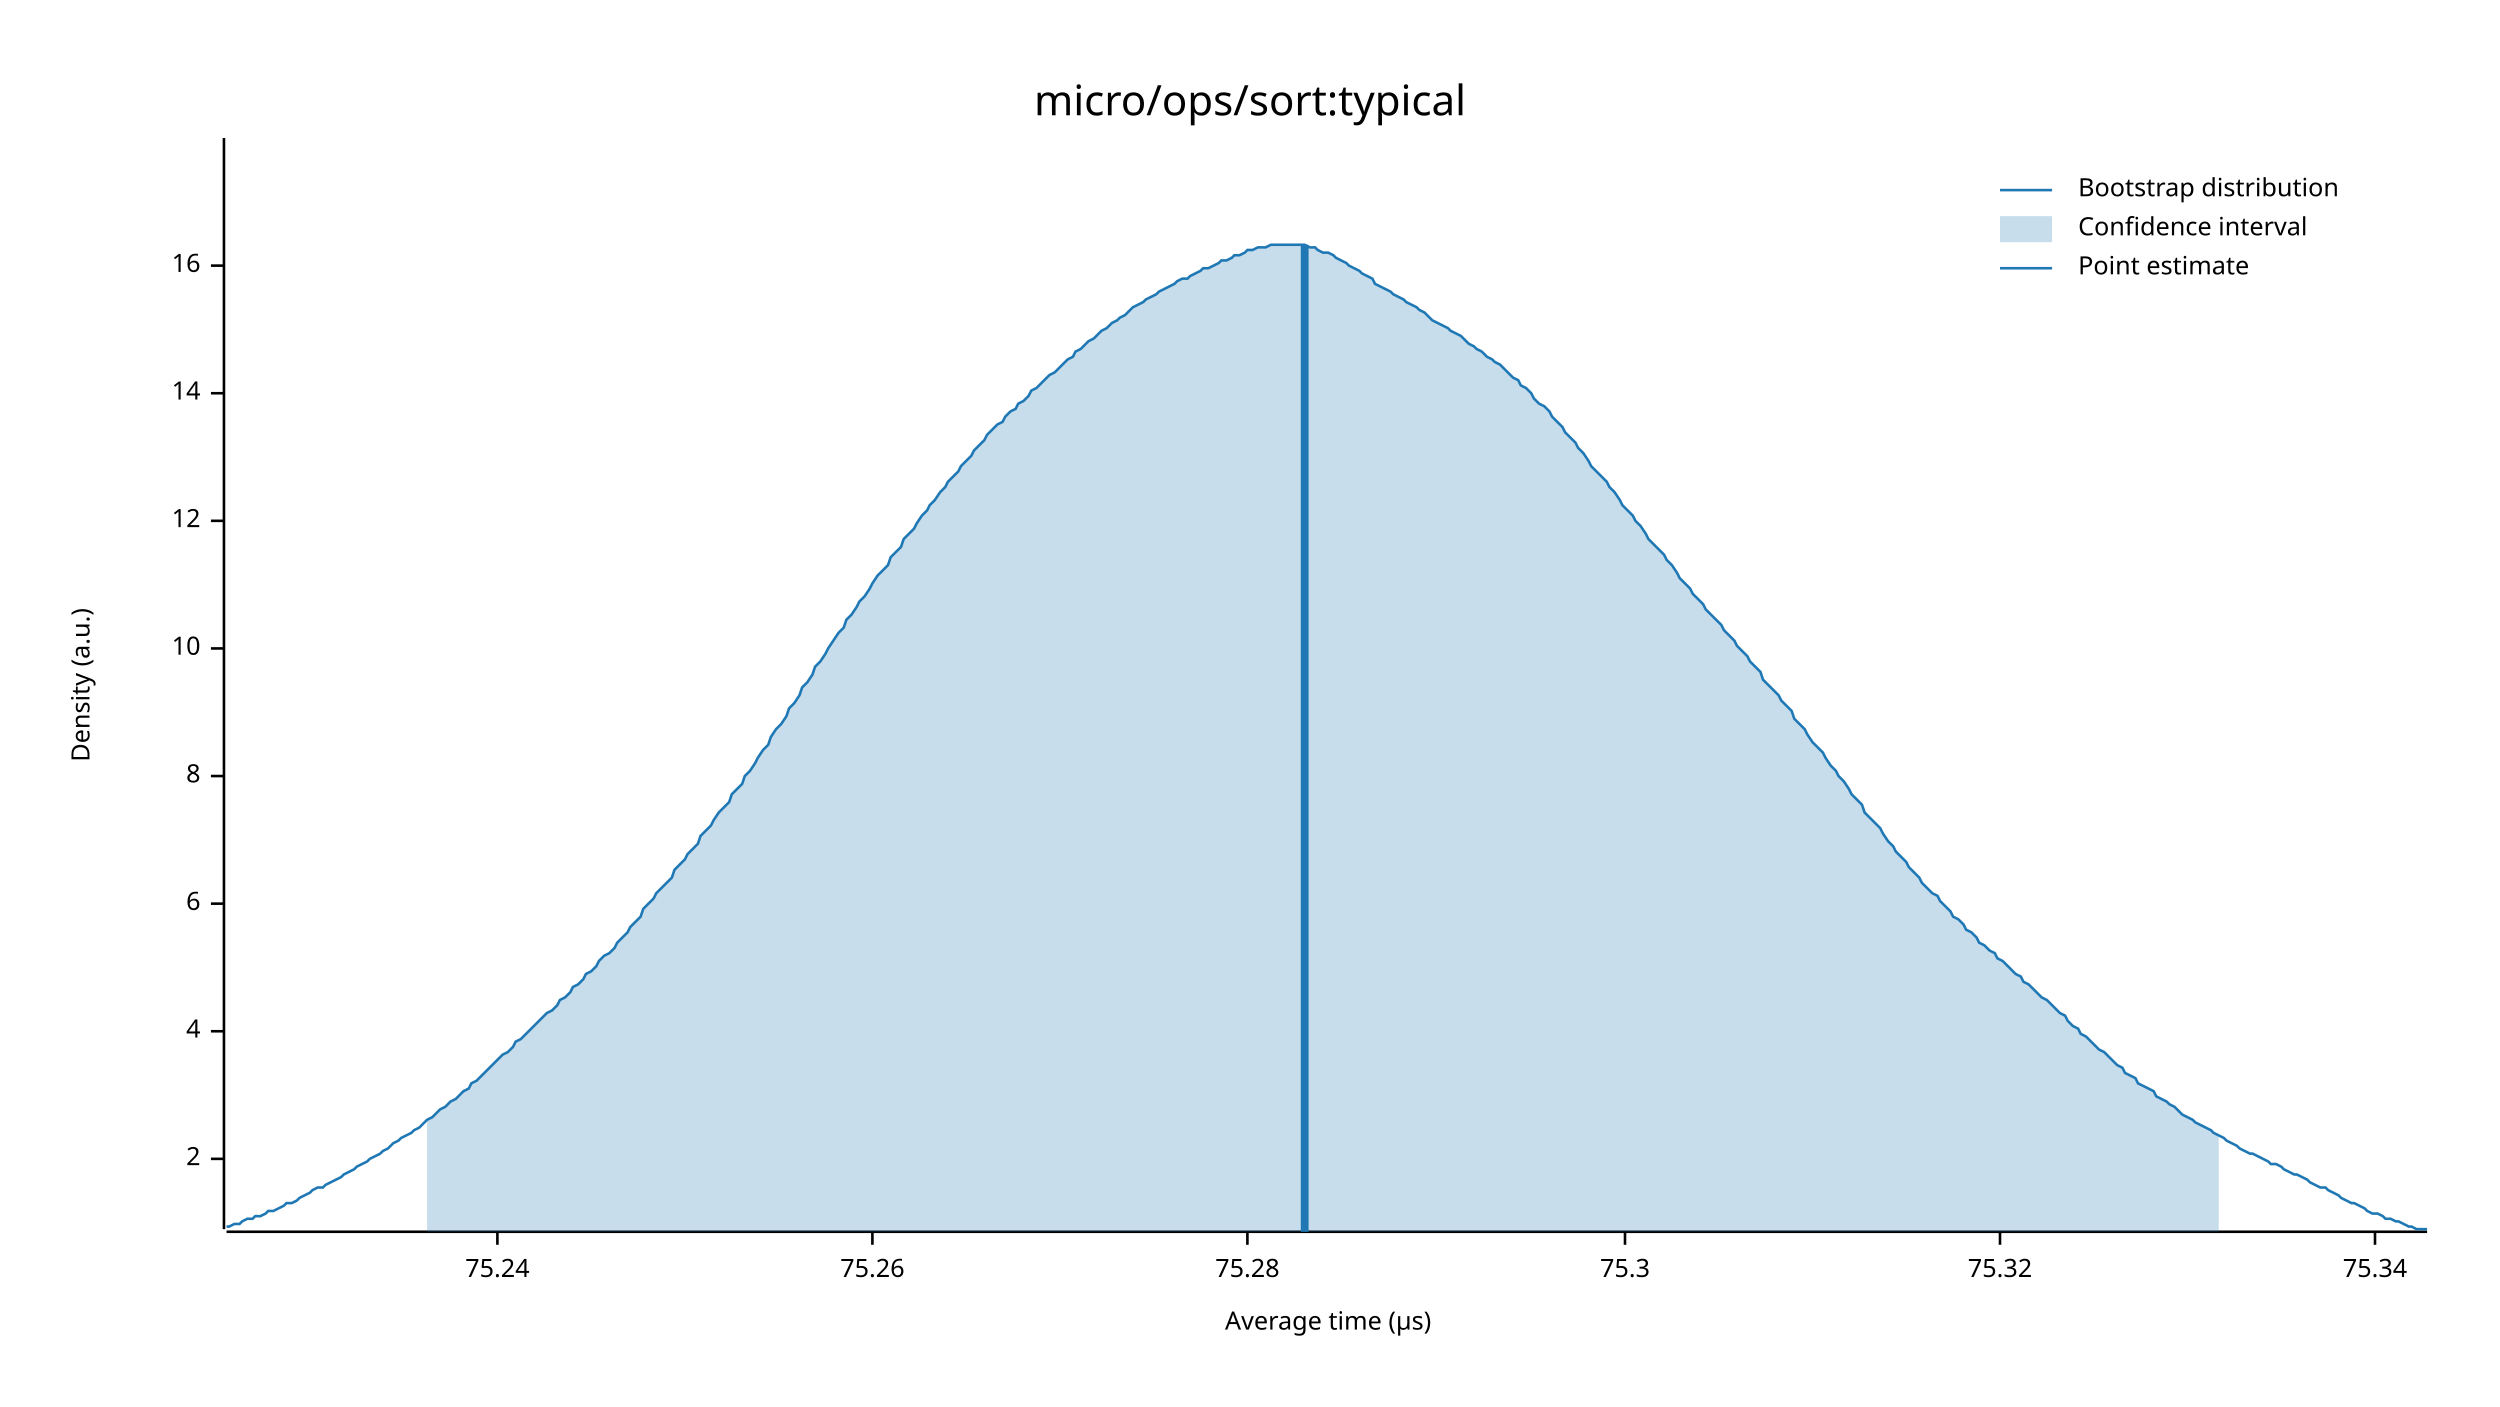
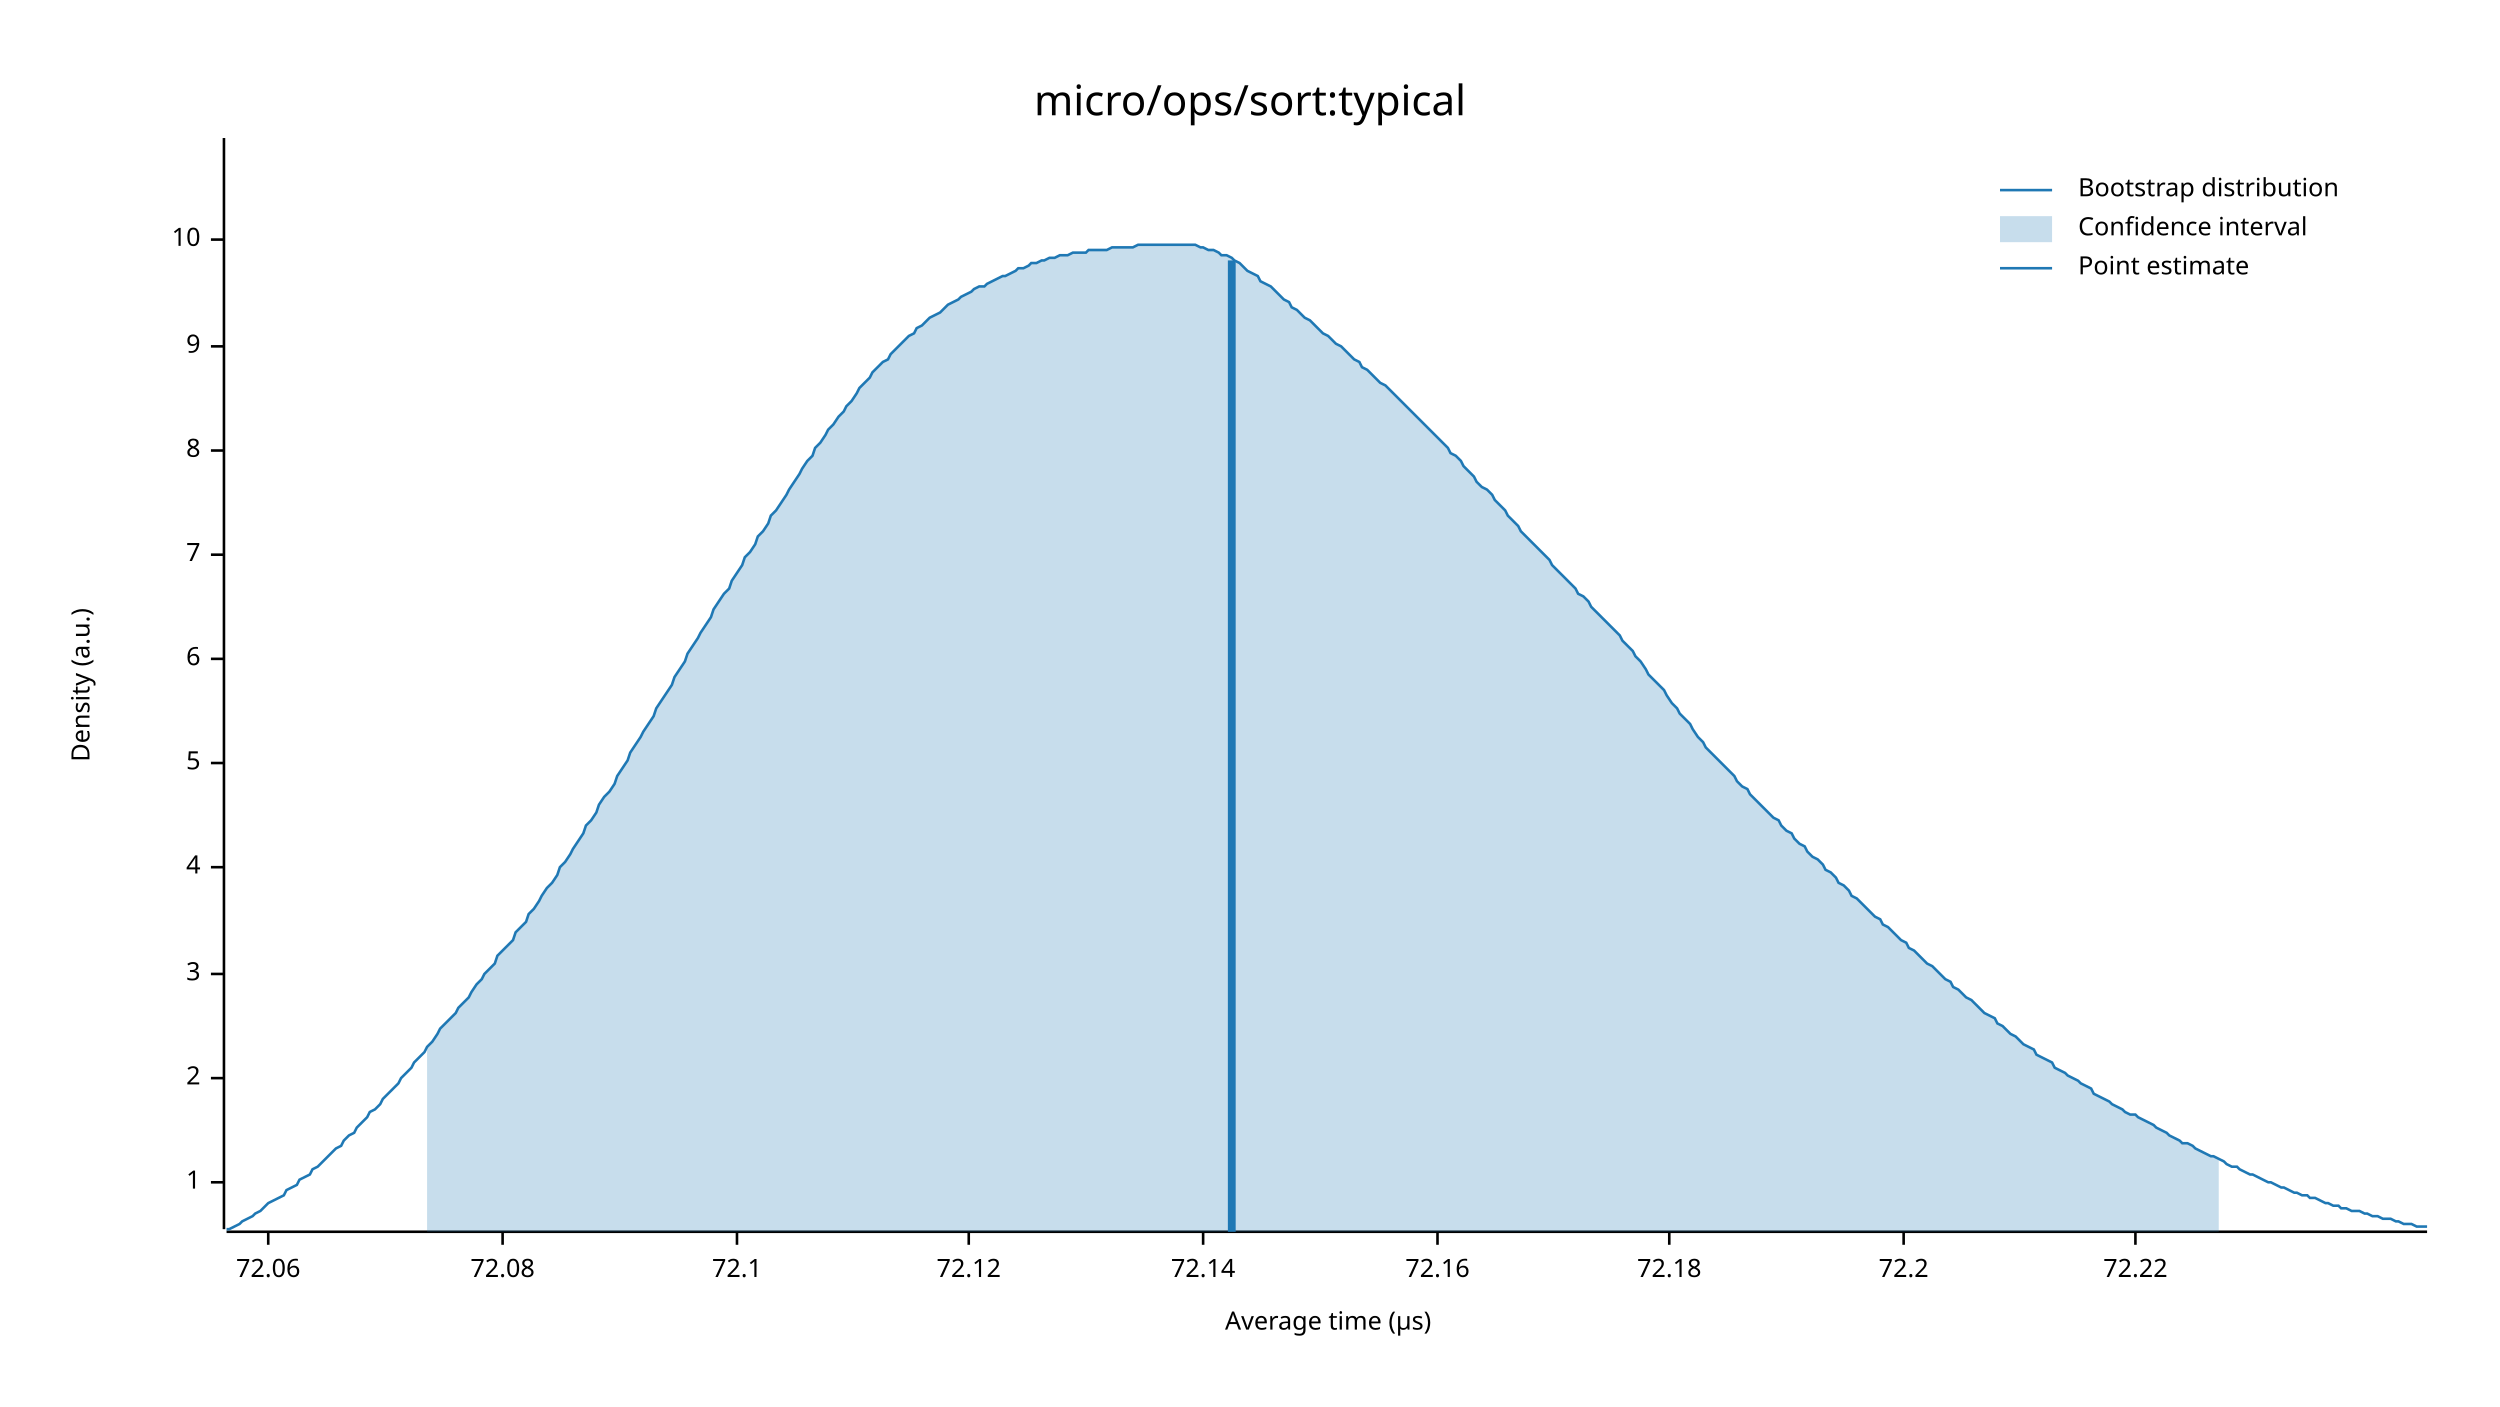
<svg xmlns="http://www.w3.org/2000/svg" width="960" height="540" viewBox="0 0 960 540">
  <text x="480" y="32" dy="0.76em" text-anchor="middle" font-family="sans-serif" font-size="16.129" opacity="1" fill="#000000">
micro/ops/sort:typical
</text>
  <text x="27" y="263" dy="0.76em" text-anchor="middle" font-family="sans-serif" font-size="9.677" opacity="1" fill="#000000" transform="rotate(270, 27, 263)">
Density (a.u.)
</text>
  <text x="510" y="513" dy="-0.5ex" text-anchor="middle" font-family="sans-serif" font-size="9.677" opacity="1" fill="#000000">
Average time (µs)
</text>
  <polyline fill="none" opacity="1" stroke="#000000" stroke-width="1" points="86,53 86,472 " />
-   <text x="77" y="445" dy="0.5ex" text-anchor="end" font-family="sans-serif" font-size="9.677" opacity="1" fill="#000000">
+   <text x="77" y="454" dy="0.5ex" text-anchor="end" font-family="sans-serif" font-size="9.677" opacity="1" fill="#000000">
+ 1
+ </text>
+   <polyline fill="none" opacity="1" stroke="#000000" stroke-width="1" points="81,454 86,454 " />
+   <text x="77" y="414" dy="0.5ex" text-anchor="end" font-family="sans-serif" font-size="9.677" opacity="1" fill="#000000">
2
</text>
-   <polyline fill="none" opacity="1" stroke="#000000" stroke-width="1" points="81,445 86,445 " />
-   <text x="77" y="396" dy="0.5ex" text-anchor="end" font-family="sans-serif" font-size="9.677" opacity="1" fill="#000000">
+   <polyline fill="none" opacity="1" stroke="#000000" stroke-width="1" points="81,414 86,414 " />
+   <text x="77" y="374" dy="0.5ex" text-anchor="end" font-family="sans-serif" font-size="9.677" opacity="1" fill="#000000">
+ 3
+ </text>
+   <polyline fill="none" opacity="1" stroke="#000000" stroke-width="1" points="81,374 86,374 " />
+   <text x="77" y="333" dy="0.5ex" text-anchor="end" font-family="sans-serif" font-size="9.677" opacity="1" fill="#000000">
4
</text>
-   <polyline fill="none" opacity="1" stroke="#000000" stroke-width="1" points="81,396 86,396 " />
-   <text x="77" y="347" dy="0.5ex" text-anchor="end" font-family="sans-serif" font-size="9.677" opacity="1" fill="#000000">
+   <polyline fill="none" opacity="1" stroke="#000000" stroke-width="1" points="81,333 86,333 " />
+   <text x="77" y="293" dy="0.5ex" text-anchor="end" font-family="sans-serif" font-size="9.677" opacity="1" fill="#000000">
+ 5
+ </text>
+   <polyline fill="none" opacity="1" stroke="#000000" stroke-width="1" points="81,293 86,293 " />
+   <text x="77" y="253" dy="0.5ex" text-anchor="end" font-family="sans-serif" font-size="9.677" opacity="1" fill="#000000">
6
</text>
-   <polyline fill="none" opacity="1" stroke="#000000" stroke-width="1" points="81,347 86,347 " />
-   <text x="77" y="298" dy="0.5ex" text-anchor="end" font-family="sans-serif" font-size="9.677" opacity="1" fill="#000000">
+   <polyline fill="none" opacity="1" stroke="#000000" stroke-width="1" points="81,253 86,253 " />
+   <text x="77" y="213" dy="0.5ex" text-anchor="end" font-family="sans-serif" font-size="9.677" opacity="1" fill="#000000">
+ 7
+ </text>
+   <polyline fill="none" opacity="1" stroke="#000000" stroke-width="1" points="81,213 86,213 " />
+   <text x="77" y="173" dy="0.5ex" text-anchor="end" font-family="sans-serif" font-size="9.677" opacity="1" fill="#000000">
8
</text>
-   <polyline fill="none" opacity="1" stroke="#000000" stroke-width="1" points="81,298 86,298 " />
-   <text x="77" y="249" dy="0.5ex" text-anchor="end" font-family="sans-serif" font-size="9.677" opacity="1" fill="#000000">
+   <polyline fill="none" opacity="1" stroke="#000000" stroke-width="1" points="81,173 86,173 " />
+   <text x="77" y="133" dy="0.5ex" text-anchor="end" font-family="sans-serif" font-size="9.677" opacity="1" fill="#000000">
+ 9
+ </text>
+   <polyline fill="none" opacity="1" stroke="#000000" stroke-width="1" points="81,133 86,133 " />
+   <text x="77" y="92" dy="0.5ex" text-anchor="end" font-family="sans-serif" font-size="9.677" opacity="1" fill="#000000">
10
</text>
-   <polyline fill="none" opacity="1" stroke="#000000" stroke-width="1" points="81,249 86,249 " />
-   <text x="77" y="200" dy="0.5ex" text-anchor="end" font-family="sans-serif" font-size="9.677" opacity="1" fill="#000000">
- 12
+   <polyline fill="none" opacity="1" stroke="#000000" stroke-width="1" points="81,92 86,92 " />
+   <polyline fill="none" opacity="1" stroke="#000000" stroke-width="1" points="87,473 932,473 " />
+   <text x="103" y="483" dy="0.76em" text-anchor="middle" font-family="sans-serif" font-size="9.677" opacity="1" fill="#000000">
+ 72.06
</text>
-   <polyline fill="none" opacity="1" stroke="#000000" stroke-width="1" points="81,200 86,200 " />
-   <text x="77" y="151" dy="0.5ex" text-anchor="end" font-family="sans-serif" font-size="9.677" opacity="1" fill="#000000">
- 14
+   <polyline fill="none" opacity="1" stroke="#000000" stroke-width="1" points="103,473 103,478 " />
+   <text x="193" y="483" dy="0.76em" text-anchor="middle" font-family="sans-serif" font-size="9.677" opacity="1" fill="#000000">
+ 72.08
</text>
-   <polyline fill="none" opacity="1" stroke="#000000" stroke-width="1" points="81,151 86,151 " />
-   <text x="77" y="102" dy="0.5ex" text-anchor="end" font-family="sans-serif" font-size="9.677" opacity="1" fill="#000000">
- 16
+   <polyline fill="none" opacity="1" stroke="#000000" stroke-width="1" points="193,473 193,478 " />
+   <text x="283" y="483" dy="0.76em" text-anchor="middle" font-family="sans-serif" font-size="9.677" opacity="1" fill="#000000">
+ 72.1
</text>
-   <polyline fill="none" opacity="1" stroke="#000000" stroke-width="1" points="81,102 86,102 " />
-   <polyline fill="none" opacity="1" stroke="#000000" stroke-width="1" points="87,473 932,473 " />
-   <text x="191" y="483" dy="0.76em" text-anchor="middle" font-family="sans-serif" font-size="9.677" opacity="1" fill="#000000">
- 75.24
+   <polyline fill="none" opacity="1" stroke="#000000" stroke-width="1" points="283,473 283,478 " />
+   <text x="372" y="483" dy="0.76em" text-anchor="middle" font-family="sans-serif" font-size="9.677" opacity="1" fill="#000000">
+ 72.12
</text>
-   <polyline fill="none" opacity="1" stroke="#000000" stroke-width="1" points="191,473 191,478 " />
-   <text x="335" y="483" dy="0.76em" text-anchor="middle" font-family="sans-serif" font-size="9.677" opacity="1" fill="#000000">
- 75.26
+   <polyline fill="none" opacity="1" stroke="#000000" stroke-width="1" points="372,473 372,478 " />
+   <text x="462" y="483" dy="0.76em" text-anchor="middle" font-family="sans-serif" font-size="9.677" opacity="1" fill="#000000">
+ 72.14
</text>
-   <polyline fill="none" opacity="1" stroke="#000000" stroke-width="1" points="335,473 335,478 " />
-   <text x="479" y="483" dy="0.76em" text-anchor="middle" font-family="sans-serif" font-size="9.677" opacity="1" fill="#000000">
- 75.28
+   <polyline fill="none" opacity="1" stroke="#000000" stroke-width="1" points="462,473 462,478 " />
+   <text x="552" y="483" dy="0.76em" text-anchor="middle" font-family="sans-serif" font-size="9.677" opacity="1" fill="#000000">
+ 72.16
</text>
-   <polyline fill="none" opacity="1" stroke="#000000" stroke-width="1" points="479,473 479,478 " />
-   <text x="624" y="483" dy="0.76em" text-anchor="middle" font-family="sans-serif" font-size="9.677" opacity="1" fill="#000000">
- 75.3
+   <polyline fill="none" opacity="1" stroke="#000000" stroke-width="1" points="552,473 552,478 " />
+   <text x="641" y="483" dy="0.76em" text-anchor="middle" font-family="sans-serif" font-size="9.677" opacity="1" fill="#000000">
+ 72.18
</text>
-   <polyline fill="none" opacity="1" stroke="#000000" stroke-width="1" points="624,473 624,478 " />
-   <text x="768" y="483" dy="0.76em" text-anchor="middle" font-family="sans-serif" font-size="9.677" opacity="1" fill="#000000">
- 75.32
+   <polyline fill="none" opacity="1" stroke="#000000" stroke-width="1" points="641,473 641,478 " />
+   <text x="731" y="483" dy="0.76em" text-anchor="middle" font-family="sans-serif" font-size="9.677" opacity="1" fill="#000000">
+ 72.2
</text>
-   <polyline fill="none" opacity="1" stroke="#000000" stroke-width="1" points="768,473 768,478 " />
-   <text x="912" y="483" dy="0.76em" text-anchor="middle" font-family="sans-serif" font-size="9.677" opacity="1" fill="#000000">
- 75.34
+   <polyline fill="none" opacity="1" stroke="#000000" stroke-width="1" points="731,473 731,478 " />
+   <text x="820" y="483" dy="0.76em" text-anchor="middle" font-family="sans-serif" font-size="9.677" opacity="1" fill="#000000">
+ 72.22
</text>
-   <polyline fill="none" opacity="1" stroke="#000000" stroke-width="1" points="912,473 912,478 " />
-   <polyline fill="none" opacity="1" stroke="#1F78B4" stroke-width="1" points="87,471 88,471 90,470 92,470 93,469 95,468 97,468 98,467 100,467 102,466 103,465 105,465 107,464 109,463 110,462 112,462 114,461 115,460 117,459 119,458 120,457 122,456 124,456 125,455 127,454 129,453 131,452 132,451 134,450 136,449 137,448 139,447 141,446 142,445 144,444 146,443 147,442 149,441 151,439 153,438 154,437 156,436 158,435 159,434 161,433 163,431 164,430 166,429 168,427 169,426 171,425 173,423 175,422 176,421 178,419 180,418 181,416 183,415 185,413 186,412 188,410 190,408 191,407 193,405 195,404 197,402 198,400 200,399 202,397 203,396 205,394 207,392 208,391 210,389 212,388 214,386 215,384 217,383 219,381 220,379 222,378 224,376 225,374 227,373 229,371 230,369 232,367 234,366 236,364 237,362 239,360 241,358 242,356 244,354 246,352 247,349 249,347 251,345 252,343 254,341 256,339 258,337 259,334 261,332 263,330 264,328 266,326 268,324 269,321 271,319 273,317 274,315 276,312 278,310 280,308 281,305 283,303 285,301 286,298 288,296 290,293 291,291 293,288 295,286 296,283 298,280 300,278 302,275 303,272 305,270 307,267 308,264 310,262 312,259 313,256 315,254 317,251 318,249 320,246 322,243 324,241 325,238 327,236 329,233 330,231 332,229 334,226 335,224 337,221 339,219 341,217 342,214 344,212 346,210 347,207 349,205 351,203 352,201 354,198 356,196 357,194 359,192 361,189 363,187 364,185 366,183 368,181 369,179 371,177 373,175 374,173 376,171 378,169 379,167 381,165 383,163 385,162 386,160 388,158 390,157 391,155 393,154 395,152 396,150 398,149 400,147 401,146 403,144 405,143 407,141 408,140 410,138 412,137 413,135 415,134 417,132 418,131 420,130 422,128 423,127 425,126 427,124 429,123 430,122 432,121 434,119 435,118 437,117 439,116 440,115 442,114 444,113 445,112 447,111 449,110 451,109 452,108 454,107 456,107 457,106 459,105 461,104 462,103 464,103 466,102 468,101 469,100 471,100 473,99 474,98 476,98 478,97 479,96 481,96 483,95 484,95 486,95 488,94 490,94 491,94 493,94 495,94 496,94 498,94 500,94 501,94 503,95 505,95 506,96 508,97 510,97 512,98 513,99 515,100 517,101 518,102 520,103 522,104 523,105 525,106 527,107 528,109 530,110 532,111 534,112 535,113 537,114 539,115 540,116 542,117 544,118 545,119 547,120 549,122 550,123 552,124 554,125 556,126 557,127 559,128 561,129 562,130 564,132 566,133 567,134 569,135 571,137 573,138 574,139 576,140 578,142 579,143 581,145 583,146 584,148 586,149 588,151 589,153 591,155 593,156 595,158 596,160 598,162 600,164 601,166 603,168 605,170 606,172 608,174 610,177 611,179 613,181 615,183 617,185 618,187 620,189 622,192 623,194 625,196 627,198 628,200 630,202 632,205 633,207 635,209 637,211 639,213 640,215 642,217 644,220 645,222 647,224 649,226 650,228 652,230 654,232 655,234 657,236 659,238 661,240 662,242 664,244 666,246 667,248 669,250 671,252 672,254 674,256 676,258 677,261 679,263 681,265 683,267 684,269 686,271 688,273 689,276 691,278 693,280 694,282 696,285 698,287 700,289 701,291 703,294 705,296 706,298 708,300 710,303 711,305 713,307 715,309 716,312 718,314 720,316 722,318 723,320 725,323 727,325 728,327 730,329 732,331 733,333 735,335 737,337 738,339 740,341 742,343 744,344 745,346 747,348 749,350 750,352 752,353 754,355 755,357 757,358 759,360 760,362 762,363 764,365 766,366 767,368 769,369 771,371 772,372 774,374 776,375 777,377 779,378 781,380 782,381 784,383 786,384 788,386 789,387 791,389 793,390 794,392 796,394 798,395 799,397 801,398 803,400 804,401 806,403 808,404 810,406 811,407 813,409 815,410 816,412 818,413 820,414 821,416 823,417 825,418 827,419 828,421 830,422 832,423 833,424 835,425 837,427 838,428 840,429 842,430 843,431 845,432 847,433 849,434 850,435 852,436 854,437 855,438 857,439 859,440 860,441 862,442 864,443 865,443 867,444 869,445 871,446 872,447 874,447 876,448 877,449 879,450 881,451 882,451 884,452 886,453 887,454 889,455 891,456 893,456 894,457 896,458 898,459 899,460 901,461 903,462 904,462 906,463 908,464 909,465 911,466 913,466 915,467 916,468 918,468 920,469 921,469 923,470 925,471 926,471 928,472 930,472 932,472 " />
-   <polygon opacity="0.25" fill="#1F78B4" points="164,430 166,429 168,427 169,426 171,425 173,423 175,422 176,421 178,419 180,418 181,416 183,415 185,413 186,412 188,410 190,408 191,407 193,405 195,404 197,402 198,400 200,399 202,397 203,396 205,394 207,392 208,391 210,389 212,388 214,386 215,384 217,383 219,381 220,379 222,378 224,376 225,374 227,373 229,371 230,369 232,367 234,366 236,364 237,362 239,360 241,358 242,356 244,354 246,352 247,349 249,347 251,345 252,343 254,341 256,339 258,337 259,334 261,332 263,330 264,328 266,326 268,324 269,321 271,319 273,317 274,315 276,312 278,310 280,308 281,305 283,303 285,301 286,298 288,296 290,293 291,291 293,288 295,286 296,283 298,280 300,278 302,275 303,272 305,270 307,267 308,264 310,262 312,259 313,256 315,254 317,251 318,249 320,246 322,243 324,241 325,238 327,236 329,233 330,231 332,229 334,226 335,224 337,221 339,219 341,217 342,214 344,212 346,210 347,207 349,205 351,203 352,201 354,198 356,196 357,194 359,192 361,189 363,187 364,185 366,183 368,181 369,179 371,177 373,175 374,173 376,171 378,169 379,167 381,165 383,163 385,162 386,160 388,158 390,157 391,155 393,154 395,152 396,150 398,149 400,147 401,146 403,144 405,143 407,141 408,140 410,138 412,137 413,135 415,134 417,132 418,131 420,130 422,128 423,127 425,126 427,124 429,123 430,122 432,121 434,119 435,118 437,117 439,116 440,115 442,114 444,113 445,112 447,111 449,110 451,109 452,108 454,107 456,107 457,106 459,105 461,104 462,103 464,103 466,102 468,101 469,100 471,100 473,99 474,98 476,98 478,97 479,96 481,96 483,95 484,95 486,95 488,94 490,94 491,94 493,94 495,94 496,94 498,94 500,94 501,94 503,95 505,95 506,96 508,97 510,97 512,98 513,99 515,100 517,101 518,102 520,103 522,104 523,105 525,106 527,107 528,109 530,110 532,111 534,112 535,113 537,114 539,115 540,116 542,117 544,118 545,119 547,120 549,122 550,123 552,124 554,125 556,126 557,127 559,128 561,129 562,130 564,132 566,133 567,134 569,135 571,137 573,138 574,139 576,140 578,142 579,143 581,145 583,146 584,148 586,149 588,151 589,153 591,155 593,156 595,158 596,160 598,162 600,164 601,166 603,168 605,170 606,172 608,174 610,177 611,179 613,181 615,183 617,185 618,187 620,189 622,192 623,194 625,196 627,198 628,200 630,202 632,205 633,207 635,209 637,211 639,213 640,215 642,217 644,220 645,222 647,224 649,226 650,228 652,230 654,232 655,234 657,236 659,238 661,240 662,242 664,244 666,246 667,248 669,250 671,252 672,254 674,256 676,258 677,261 679,263 681,265 683,267 684,269 686,271 688,273 689,276 691,278 693,280 694,282 696,285 698,287 700,289 701,291 703,294 705,296 706,298 708,300 710,303 711,305 713,307 715,309 716,312 718,314 720,316 722,318 723,320 725,323 727,325 728,327 730,329 732,331 733,333 735,335 737,337 738,339 740,341 742,343 744,344 745,346 747,348 749,350 750,352 752,353 754,355 755,357 757,358 759,360 760,362 762,363 764,365 766,366 767,368 769,369 771,371 772,372 774,374 776,375 777,377 779,378 781,380 782,381 784,383 786,384 788,386 789,387 791,389 793,390 794,392 796,394 798,395 799,397 801,398 803,400 804,401 806,403 808,404 810,406 811,407 813,409 815,410 816,412 818,413 820,414 821,416 823,417 825,418 827,419 828,421 830,422 832,423 833,424 835,425 837,427 838,428 840,429 842,430 843,431 845,432 847,433 849,434 850,435 852,436 852,473 164,473 " />
-   <polyline fill="none" opacity="1" stroke="#1F78B4" stroke-width="3" points="501,473 501,94 " />
+   <polyline fill="none" opacity="1" stroke="#000000" stroke-width="1" points="820,473 820,478 " />
+   <polyline fill="none" opacity="1" stroke="#1F78B4" stroke-width="1" points="87,472 88,472 90,471 92,470 93,469 95,468 97,467 98,466 100,465 102,463 103,462 105,461 107,460 109,459 110,457 112,456 114,455 115,453 117,452 119,451 120,449 122,448 124,446 125,445 127,443 129,441 131,440 132,438 134,436 136,435 137,433 139,431 141,429 142,427 144,426 146,424 147,422 149,420 151,418 153,416 154,414 156,412 158,410 159,408 161,406 163,404 164,402 166,400 168,397 169,395 171,393 173,391 175,389 176,387 178,385 180,383 181,381 183,378 185,376 186,374 188,372 190,370 191,367 193,365 195,363 197,361 198,358 200,356 202,354 203,351 205,349 207,346 208,344 210,341 212,339 214,336 215,333 217,331 219,328 220,326 222,323 224,320 225,317 227,315 229,312 230,309 232,306 234,304 236,301 237,298 239,295 241,292 242,289 244,286 246,283 247,281 249,278 251,275 252,272 254,269 256,266 258,263 259,260 261,257 263,254 264,251 266,248 268,245 269,243 271,240 273,237 274,234 276,231 278,228 280,226 281,223 283,220 285,217 286,214 288,212 290,209 291,206 293,204 295,201 296,198 298,196 300,193 302,190 303,188 305,185 307,182 308,180 310,177 312,175 313,172 315,170 317,167 318,165 320,163 322,160 324,158 325,156 327,154 329,151 330,149 332,147 334,145 335,143 337,141 339,139 341,138 342,136 344,134 346,132 347,131 349,129 351,128 352,126 354,125 356,123 357,122 359,121 361,120 363,118 364,117 366,116 368,115 369,114 371,113 373,112 374,111 376,110 378,110 379,109 381,108 383,107 385,106 386,106 388,105 390,104 391,103 393,103 395,102 396,101 398,101 400,100 401,100 403,99 405,99 407,98 408,98 410,98 412,97 413,97 415,97 417,97 418,96 420,96 422,96 423,96 425,96 427,95 429,95 430,95 432,95 434,95 435,95 437,94 439,94 440,94 442,94 444,94 445,94 447,94 449,94 451,94 452,94 454,94 456,94 457,94 459,94 461,95 462,95 464,96 466,96 468,97 469,98 471,98 473,99 474,100 476,101 478,103 479,104 481,105 483,106 484,108 486,109 488,110 490,112 491,113 493,115 495,116 496,118 498,119 500,121 501,122 503,123 505,125 506,126 508,128 510,129 512,131 513,132 515,133 517,135 518,136 520,138 522,139 523,141 525,142 527,144 528,145 530,147 532,148 534,150 535,151 537,153 539,155 540,156 542,158 544,160 545,161 547,163 549,165 550,166 552,168 554,170 556,172 557,174 559,175 561,177 562,179 564,181 566,183 567,185 569,187 571,188 573,190 574,192 576,194 578,196 579,198 581,200 583,202 584,204 586,206 588,208 589,209 591,211 593,213 595,215 596,217 598,219 600,221 601,222 603,224 605,226 606,228 608,229 610,231 611,233 613,235 615,237 617,239 618,240 620,242 622,244 623,246 625,248 627,250 628,252 630,254 632,257 633,259 635,261 637,263 639,265 640,267 642,270 644,272 645,274 647,276 649,278 650,280 652,283 654,285 655,287 657,289 659,291 661,293 662,294 664,296 666,298 667,300 669,302 671,303 672,305 674,307 676,309 677,310 679,312 681,314 683,315 684,317 686,319 688,320 689,322 691,324 693,325 694,327 696,329 698,330 700,332 701,334 703,335 705,337 706,339 708,340 710,342 711,344 713,345 715,347 716,348 718,350 720,352 722,353 723,355 725,356 727,358 728,359 730,361 732,362 733,364 735,365 737,367 738,368 740,370 742,371 744,373 745,374 747,376 749,377 750,379 752,380 754,382 755,383 757,384 759,386 760,387 762,389 764,390 766,391 767,393 769,394 771,396 772,397 774,398 776,400 777,401 779,402 781,403 782,405 784,406 786,407 788,408 789,410 791,411 793,412 794,413 796,414 798,415 799,416 801,417 803,418 804,420 806,421 808,422 810,423 811,424 813,425 815,426 816,427 818,428 820,428 821,429 823,430 825,431 827,432 828,433 830,434 832,435 833,436 835,437 837,438 838,439 840,439 842,440 843,441 845,442 847,443 849,444 850,444 852,445 854,446 855,447 857,448 859,448 860,449 862,450 864,451 865,451 867,452 869,453 871,454 872,454 874,455 876,456 877,456 879,457 881,458 882,458 884,459 886,459 887,460 889,460 891,461 893,462 894,462 896,463 898,463 899,464 901,464 903,465 904,465 906,465 908,466 909,466 911,467 913,467 915,468 916,468 918,468 920,469 921,469 923,470 925,470 926,470 928,471 930,471 932,471 " />
+   <polygon opacity="0.25" fill="#1F78B4" points="164,402 166,400 168,397 169,395 171,393 173,391 175,389 176,387 178,385 180,383 181,381 183,378 185,376 186,374 188,372 190,370 191,367 193,365 195,363 197,361 198,358 200,356 202,354 203,351 205,349 207,346 208,344 210,341 212,339 214,336 215,333 217,331 219,328 220,326 222,323 224,320 225,317 227,315 229,312 230,309 232,306 234,304 236,301 237,298 239,295 241,292 242,289 244,286 246,283 247,281 249,278 251,275 252,272 254,269 256,266 258,263 259,260 261,257 263,254 264,251 266,248 268,245 269,243 271,240 273,237 274,234 276,231 278,228 280,226 281,223 283,220 285,217 286,214 288,212 290,209 291,206 293,204 295,201 296,198 298,196 300,193 302,190 303,188 305,185 307,182 308,180 310,177 312,175 313,172 315,170 317,167 318,165 320,163 322,160 324,158 325,156 327,154 329,151 330,149 332,147 334,145 335,143 337,141 339,139 341,138 342,136 344,134 346,132 347,131 349,129 351,128 352,126 354,125 356,123 357,122 359,121 361,120 363,118 364,117 366,116 368,115 369,114 371,113 373,112 374,111 376,110 378,110 379,109 381,108 383,107 385,106 386,106 388,105 390,104 391,103 393,103 395,102 396,101 398,101 400,100 401,100 403,99 405,99 407,98 408,98 410,98 412,97 413,97 415,97 417,97 418,96 420,96 422,96 423,96 425,96 427,95 429,95 430,95 432,95 434,95 435,95 437,94 439,94 440,94 442,94 444,94 445,94 447,94 449,94 451,94 452,94 454,94 456,94 457,94 459,94 461,95 462,95 464,96 466,96 468,97 469,98 471,98 473,99 474,100 476,101 478,103 479,104 481,105 483,106 484,108 486,109 488,110 490,112 491,113 493,115 495,116 496,118 498,119 500,121 501,122 503,123 505,125 506,126 508,128 510,129 512,131 513,132 515,133 517,135 518,136 520,138 522,139 523,141 525,142 527,144 528,145 530,147 532,148 534,150 535,151 537,153 539,155 540,156 542,158 544,160 545,161 547,163 549,165 550,166 552,168 554,170 556,172 557,174 559,175 561,177 562,179 564,181 566,183 567,185 569,187 571,188 573,190 574,192 576,194 578,196 579,198 581,200 583,202 584,204 586,206 588,208 589,209 591,211 593,213 595,215 596,217 598,219 600,221 601,222 603,224 605,226 606,228 608,229 610,231 611,233 613,235 615,237 617,239 618,240 620,242 622,244 623,246 625,248 627,250 628,252 630,254 632,257 633,259 635,261 637,263 639,265 640,267 642,270 644,272 645,274 647,276 649,278 650,280 652,283 654,285 655,287 657,289 659,291 661,293 662,294 664,296 666,298 667,300 669,302 671,303 672,305 674,307 676,309 677,310 679,312 681,314 683,315 684,317 686,319 688,320 689,322 691,324 693,325 694,327 696,329 698,330 700,332 701,334 703,335 705,337 706,339 708,340 710,342 711,344 713,345 715,347 716,348 718,350 720,352 722,353 723,355 725,356 727,358 728,359 730,361 732,362 733,364 735,365 737,367 738,368 740,370 742,371 744,373 745,374 747,376 749,377 750,379 752,380 754,382 755,383 757,384 759,386 760,387 762,389 764,390 766,391 767,393 769,394 771,396 772,397 774,398 776,400 777,401 779,402 781,403 782,405 784,406 786,407 788,408 789,410 791,411 793,412 794,413 796,414 798,415 799,416 801,417 803,418 804,420 806,421 808,422 810,423 811,424 813,425 815,426 816,427 818,428 820,428 821,429 823,430 825,431 827,432 828,433 830,434 832,435 833,436 835,437 837,438 838,439 840,439 842,440 843,441 845,442 847,443 849,444 850,444 852,445 852,473 164,473 " />
+   <polyline fill="none" opacity="1" stroke="#1F78B4" stroke-width="3" points="473,473 473,100 " />
  <text x="798" y="68" dy="0.76em" text-anchor="start" font-family="sans-serif" font-size="9.677" opacity="1" fill="#000000">
Bootstrap distribution
</text>
  <text x="798" y="83" dy="0.76em" text-anchor="start" font-family="sans-serif" font-size="9.677" opacity="1" fill="#000000">
Confidence interval
</text>
  <text x="798" y="98" dy="0.76em" text-anchor="start" font-family="sans-serif" font-size="9.677" opacity="1" fill="#000000">
Point estimate
</text>
  <polyline fill="none" opacity="1" stroke="#1F78B4" stroke-width="1" points="768,73 788,73 " />
  <rect x="768" y="83" width="20" height="10" opacity="0.25" fill="#1F78B4" stroke="none" />
  <polyline fill="none" opacity="1" stroke="#1F78B4" stroke-width="1" points="768,103 788,103 " />
</svg>
